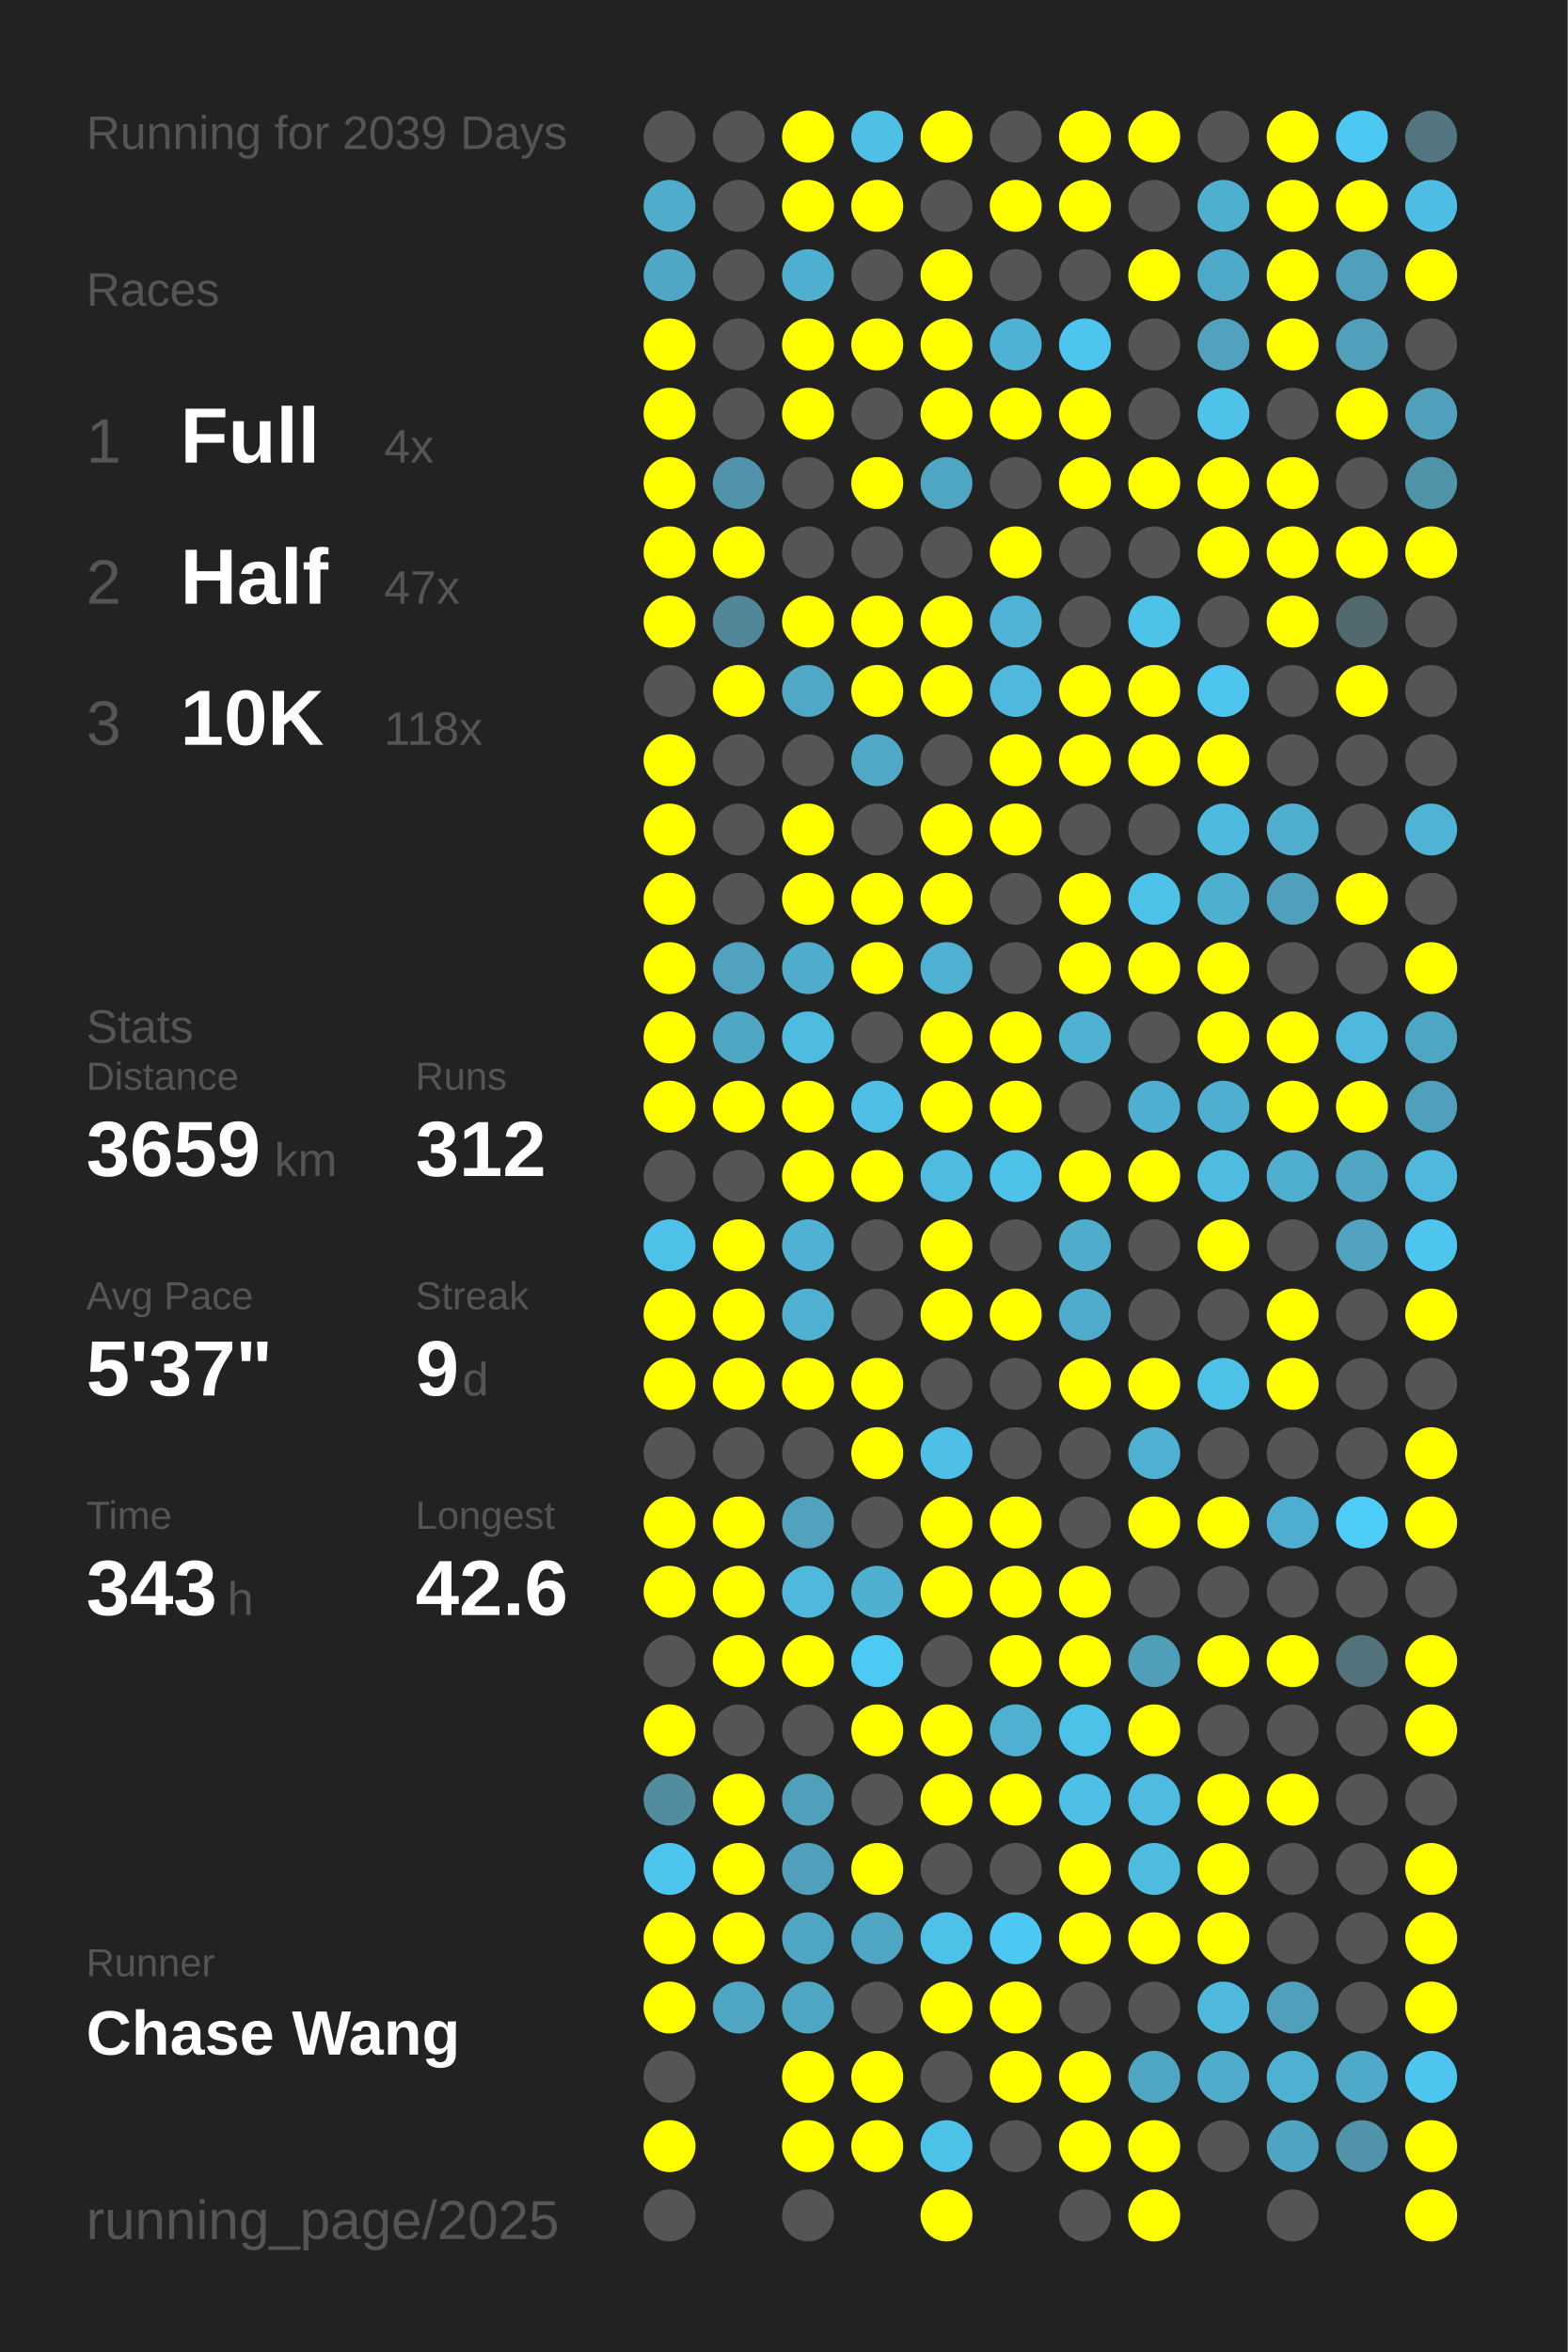
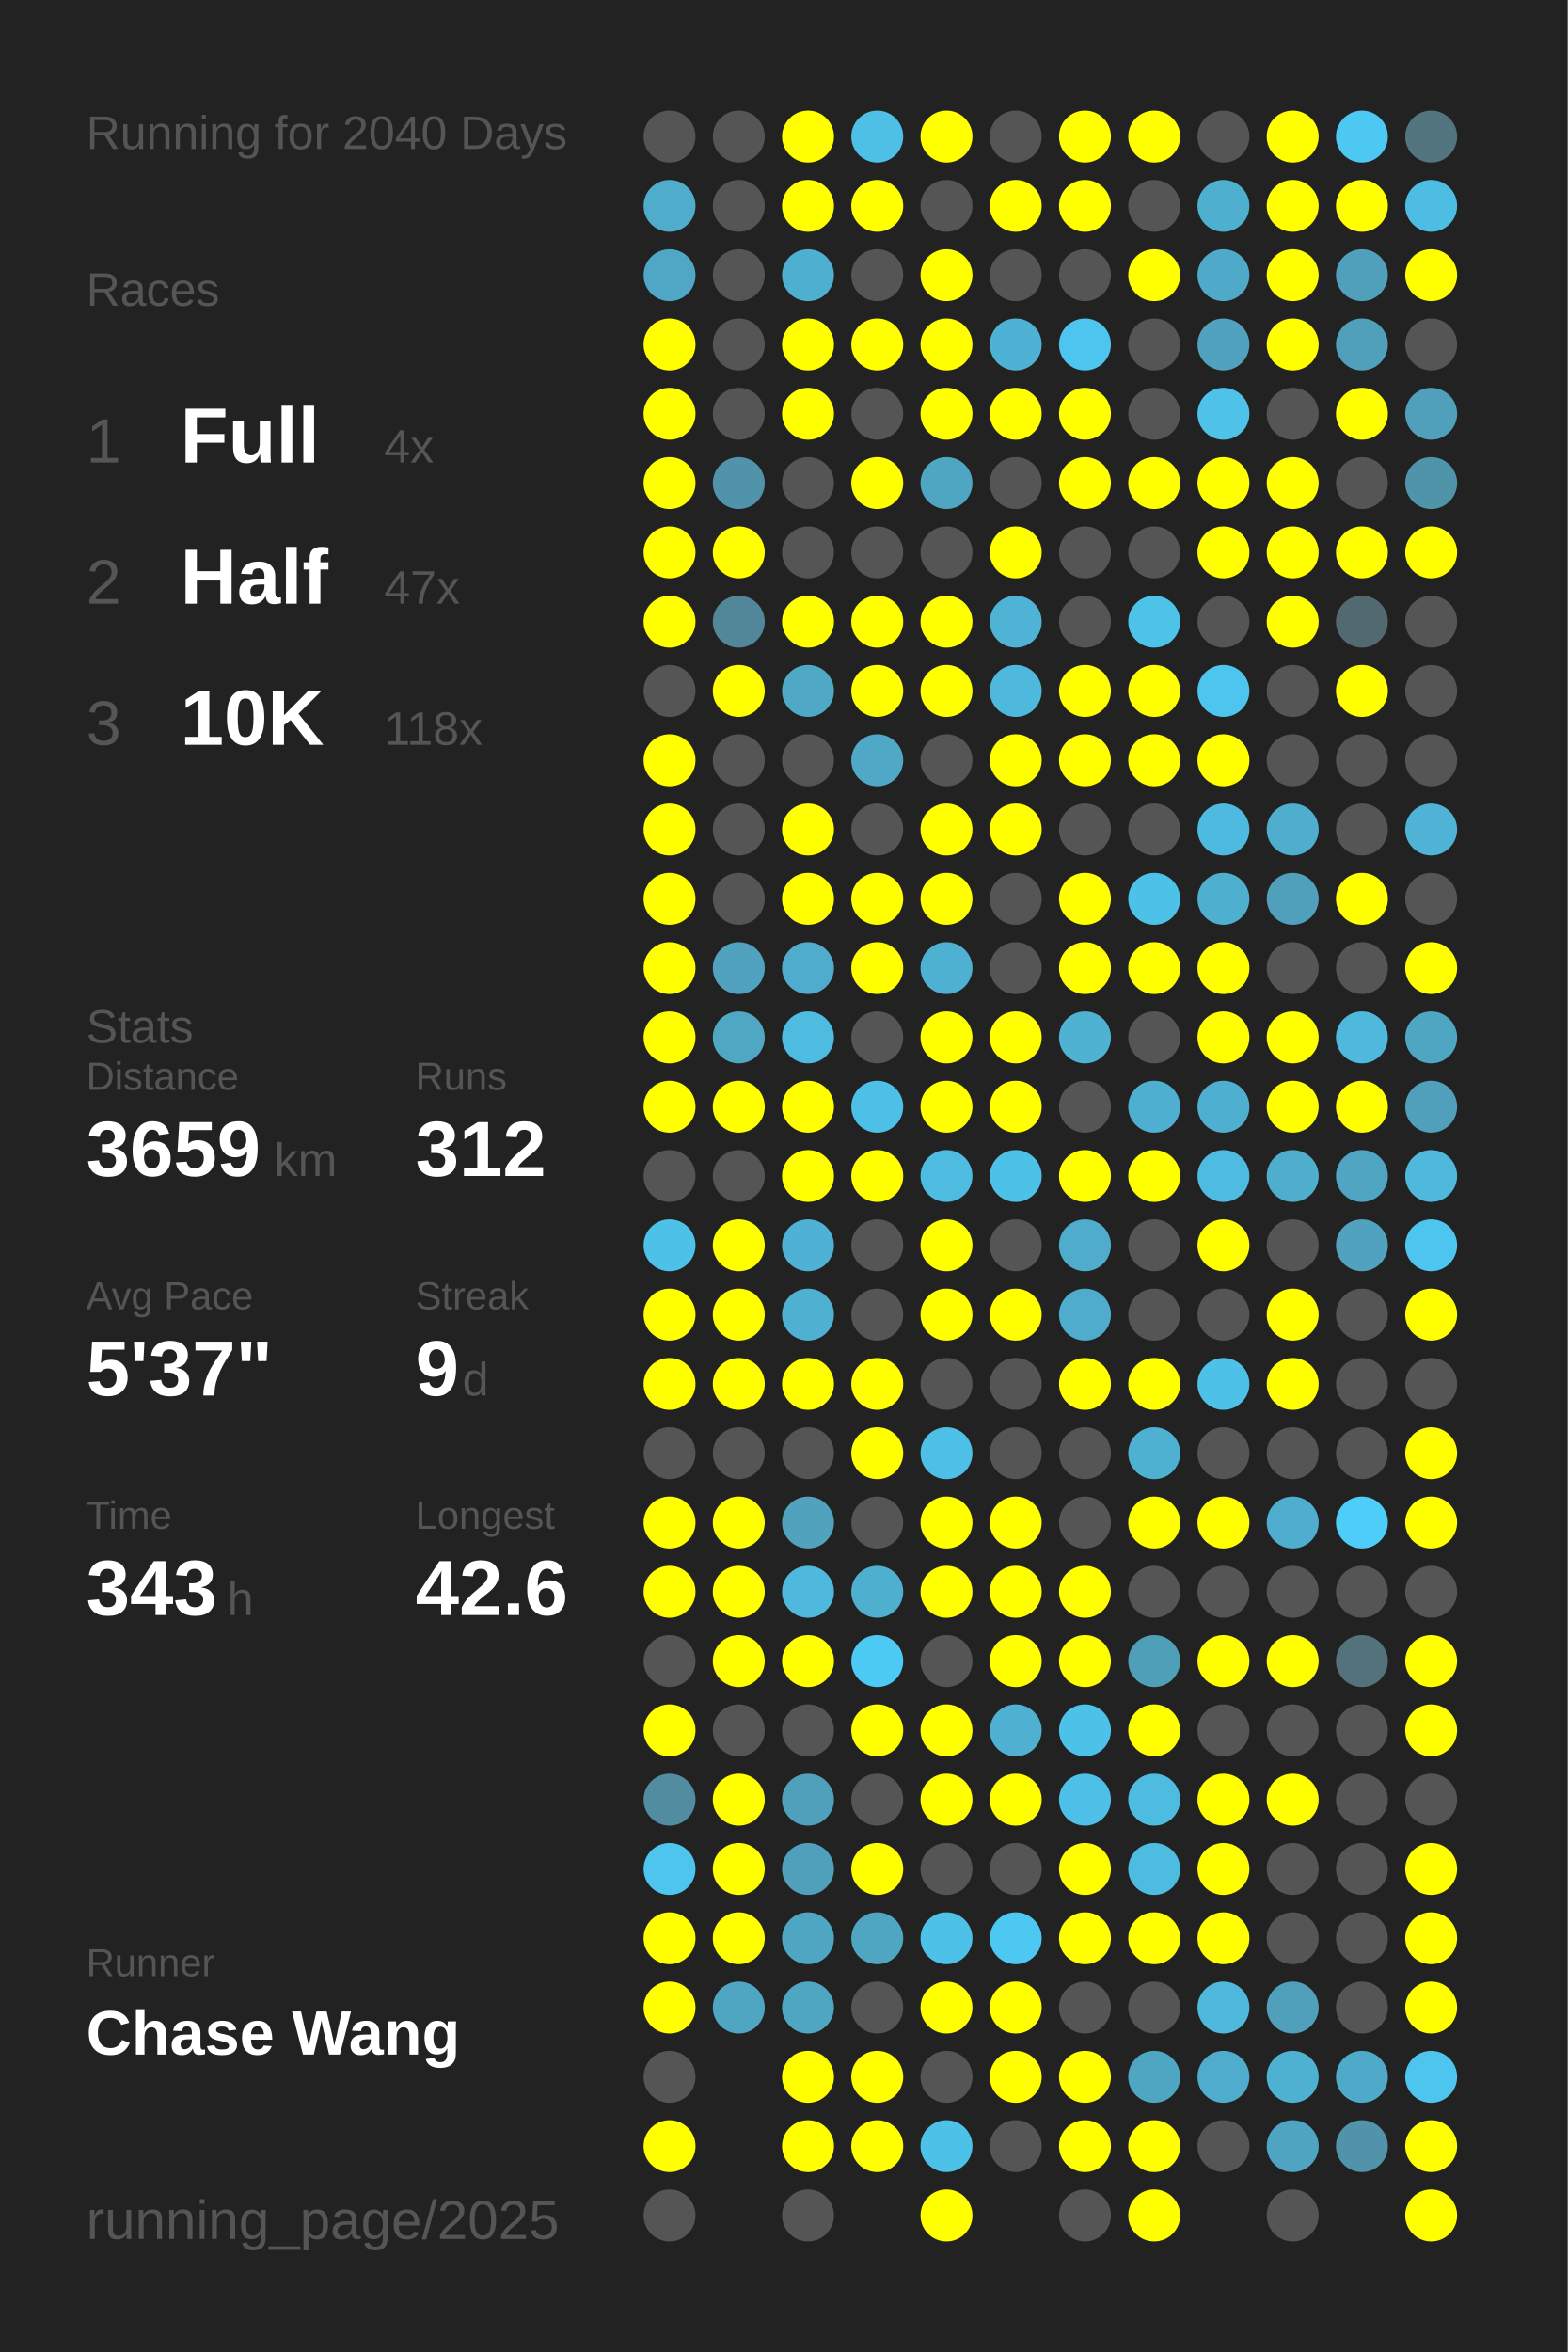
<svg xmlns="http://www.w3.org/2000/svg" baseProfile="full" height="300mm" version="1.1" viewBox="0,0,200,300" width="200mm">
  <defs />
  <rect fill="#222222" height="300" width="200" x="0" y="0" />
-   <text fill="#555555" style="font-size:6px; font-family:Arial;" x="11" y="19">Running for 2039 Days</text>
+   <text fill="#555555" style="font-size:6px; font-family:Arial;" x="11" y="19">Running for 2040 Days</text>
  <text fill="#555555" style="font-size:6px; font-family:Arial;" x="11" y="39">Races</text>
  <text fill="#555555" style="font-size:8px; font-family:Arial;" x="11" y="59">1</text>
  <text fill="#FFFFFF" style="font-size:10px; font-family:Arial; font-weight:bold;" x="23" y="59">Full</text>
  <text fill="#555555" style="font-size:6px; font-family:Arial;" x="49" y="59">4x</text>
  <text fill="#555555" style="font-size:8px; font-family:Arial;" x="11" y="77">2</text>
  <text fill="#FFFFFF" style="font-size:10px; font-family:Arial; font-weight:bold;" x="23" y="77">Half</text>
  <text fill="#555555" style="font-size:6px; font-family:Arial;" x="49" y="77">47x</text>
  <text fill="#555555" style="font-size:8px; font-family:Arial;" x="11" y="95">3</text>
  <text fill="#FFFFFF" style="font-size:10px; font-family:Arial; font-weight:bold;" x="23" y="95">10K</text>
  <text fill="#555555" style="font-size:6px; font-family:Arial;" x="49" y="95">118x</text>
  <text fill="#555555" style="font-size:6px; font-family:Arial;" x="11" y="133">Stats</text>
  <text fill="#555555" style="font-size:5px; font-family:Arial;" x="11" y="139">Distance</text>
  <text fill="#FFFFFF" style="font-size:10px; font-family:Arial; font-weight:bold;" x="11" y="150">3659</text>
  <text fill="#555555" style="font-size:6px; font-family:Arial;" x="35" y="150">km</text>
  <text fill="#555555" style="font-size:5px; font-family:Arial;" x="53" y="139">Runs</text>
  <text fill="#FFFFFF" style="font-size:10px; font-family:Arial; font-weight:bold;" x="53" y="150">312</text>
  <text fill="#555555" style="font-size:5px; font-family:Arial;" x="11" y="167">Avg Pace</text>
  <text fill="#FFFFFF" style="font-size:10px; font-family:Arial; font-weight:bold;" x="11" y="178">5'37"</text>
  <text fill="#555555" style="font-size:5px; font-family:Arial;" x="53" y="167">Streak</text>
  <text fill="#FFFFFF" style="font-size:10px; font-family:Arial; font-weight:bold;" x="53" y="178">9</text>
  <text fill="#555555" style="font-size:6px; font-family:Arial;" x="59" y="178">d</text>
  <text fill="#555555" style="font-size:5px; font-family:Arial;" x="11" y="195">Time</text>
  <text fill="#FFFFFF" style="font-size:10px; font-family:Arial; font-weight:bold;" x="11" y="206">343</text>
  <text fill="#555555" style="font-size:6px; font-family:Arial;" x="29" y="206">h</text>
  <text fill="#555555" style="font-size:5px; font-family:Arial;" x="53" y="195">Longest</text>
  <text fill="#FFFFFF" style="font-size:10px; font-family:Arial; font-weight:bold;" x="53" y="206">42.6</text>
  <text fill="#555555" style="font-size:5px; font-family:Arial;" x="11" y="252.065">Runner</text>
  <text fill="#FFFFFF" style="font-size:8px; font-family:Arial; font-weight:bold;" x="11" y="262.065">Chase Wang</text>
  <text fill="#555555" style="font-size:7px; font-family:Arial;" x="11" y="285.581">running_page/2025</text>
  <circle cx="85.417" cy="17.419" fill="#555555" r="3.312" />
  <circle cx="85.417" cy="26.258" fill="#4faccb" r="3.312" />
  <circle cx="85.417" cy="35.097" fill="#4fa7c5" r="3.312" />
  <circle cx="85.417" cy="43.935" fill="#FFFF00" r="3.312" />
  <circle cx="85.417" cy="52.774" fill="#FFFF00" r="3.312" />
  <circle cx="85.417" cy="61.613" fill="#FFFF00" r="3.312" />
  <circle cx="85.417" cy="70.452" fill="#FFFF00" r="3.312" />
  <circle cx="85.417" cy="79.29" fill="#FFFF00" r="3.312" />
  <circle cx="85.417" cy="88.129" fill="#555555" r="3.312" />
  <circle cx="85.417" cy="96.968" fill="#FFFF00" r="3.312" />
  <circle cx="85.417" cy="105.806" fill="#FFFF00" r="3.312" />
  <circle cx="85.417" cy="114.645" fill="#FFFF00" r="3.312" />
  <circle cx="85.417" cy="123.484" fill="#FFFF00" r="3.312" />
  <circle cx="85.417" cy="132.323" fill="#FFFF00" r="3.312" />
  <circle cx="85.417" cy="141.161" fill="#FFFF00" r="3.312" />
  <circle cx="85.417" cy="150" fill="#555555" r="3.312" />
  <circle cx="85.417" cy="158.839" fill="#4ec1e8" r="3.312" />
  <circle cx="85.417" cy="167.677" fill="#FFFF00" r="3.312" />
  <circle cx="85.417" cy="176.516" fill="#FFFF00" r="3.312" />
  <circle cx="85.417" cy="185.355" fill="#555555" r="3.312" />
  <circle cx="85.417" cy="194.194" fill="#FFFF00" r="3.312" />
  <circle cx="85.417" cy="203.032" fill="#FFFF00" r="3.312" />
  <circle cx="85.417" cy="211.871" fill="#555555" r="3.312" />
  <circle cx="85.417" cy="220.71" fill="#FFFF00" r="3.312" />
  <circle cx="85.417" cy="229.548" fill="#518ca0" r="3.312" />
  <circle cx="85.417" cy="238.387" fill="#4dc5ee" r="3.312" />
  <circle cx="85.417" cy="247.226" fill="#FFFF00" r="3.312" />
  <circle cx="85.417" cy="256.065" fill="#FFFF00" r="3.312" />
  <circle cx="85.417" cy="264.903" fill="#555555" r="3.312" />
  <circle cx="85.417" cy="273.742" fill="#FFFF00" r="3.312" />
  <circle cx="85.417" cy="282.581" fill="#555555" r="3.312" />
  <circle cx="94.25" cy="17.419" fill="#555555" r="3.312" />
  <circle cx="94.25" cy="26.258" fill="#555555" r="3.312" />
  <circle cx="94.25" cy="35.097" fill="#555555" r="3.312" />
  <circle cx="94.25" cy="43.935" fill="#555555" r="3.312" />
  <circle cx="94.25" cy="52.774" fill="#555555" r="3.312" />
  <circle cx="94.25" cy="61.613" fill="#5093aa" r="3.312" />
  <circle cx="94.25" cy="70.452" fill="#FFFF00" r="3.312" />
  <circle cx="94.25" cy="79.29" fill="#518799" r="3.312" />
  <circle cx="94.25" cy="88.129" fill="#FFFF00" r="3.312" />
  <circle cx="94.25" cy="96.968" fill="#555555" r="3.312" />
  <circle cx="94.25" cy="105.806" fill="#555555" r="3.312" />
  <circle cx="94.25" cy="114.645" fill="#555555" r="3.312" />
  <circle cx="94.25" cy="123.484" fill="#50a2be" r="3.312" />
  <circle cx="94.25" cy="132.323" fill="#4fa7c4" r="3.312" />
  <circle cx="94.25" cy="141.161" fill="#FFFF00" r="3.312" />
  <circle cx="94.25" cy="150" fill="#555555" r="3.312" />
  <circle cx="94.25" cy="158.839" fill="#FFFF00" r="3.312" />
  <circle cx="94.25" cy="167.677" fill="#FFFF00" r="3.312" />
  <circle cx="94.25" cy="176.516" fill="#FFFF00" r="3.312" />
  <circle cx="94.25" cy="185.355" fill="#555555" r="3.312" />
  <circle cx="94.25" cy="194.194" fill="#FFFF00" r="3.312" />
  <circle cx="94.25" cy="203.032" fill="#FFFF00" r="3.312" />
  <circle cx="94.25" cy="211.871" fill="#FFFF00" r="3.312" />
  <circle cx="94.25" cy="220.71" fill="#555555" r="3.312" />
  <circle cx="94.25" cy="229.548" fill="#FFFF00" r="3.312" />
  <circle cx="94.25" cy="238.387" fill="#FFFF00" r="3.312" />
  <circle cx="94.25" cy="247.226" fill="#FFFF00" r="3.312" />
  <circle cx="94.25" cy="256.065" fill="#4fa6c3" r="3.312" />
  <circle cx="103.083" cy="17.419" fill="#FFFF00" r="3.312" />
  <circle cx="103.083" cy="26.258" fill="#FFFF00" r="3.312" />
  <circle cx="103.083" cy="35.097" fill="#4fafd0" r="3.312" />
  <circle cx="103.083" cy="43.935" fill="#FFFF00" r="3.312" />
  <circle cx="103.083" cy="52.774" fill="#FFFF00" r="3.312" />
  <circle cx="103.083" cy="61.613" fill="#555555" r="3.312" />
  <circle cx="103.083" cy="70.452" fill="#555555" r="3.312" />
  <circle cx="103.083" cy="79.29" fill="#FFFF00" r="3.312" />
  <circle cx="103.083" cy="88.129" fill="#4fa8c5" r="3.312" />
  <circle cx="103.083" cy="96.968" fill="#555555" r="3.312" />
  <circle cx="103.083" cy="105.806" fill="#FFFF00" r="3.312" />
  <circle cx="103.083" cy="114.645" fill="#FFFF00" r="3.312" />
  <circle cx="103.083" cy="123.484" fill="#4faccc" r="3.312" />
  <circle cx="103.083" cy="132.323" fill="#4ebce1" r="3.312" />
  <circle cx="103.083" cy="141.161" fill="#FFFF00" r="3.312" />
  <circle cx="103.083" cy="150" fill="#FFFF00" r="3.312" />
  <circle cx="103.083" cy="158.839" fill="#4fb1d3" r="3.312" />
  <circle cx="103.083" cy="167.677" fill="#4fb0d1" r="3.312" />
  <circle cx="103.083" cy="176.516" fill="#FFFF00" r="3.312" />
  <circle cx="103.083" cy="185.355" fill="#555555" r="3.312" />
  <circle cx="103.083" cy="194.194" fill="#50a2bd" r="3.312" />
  <circle cx="103.083" cy="203.032" fill="#4eb9dd" r="3.312" />
  <circle cx="103.083" cy="211.871" fill="#FFFF00" r="3.312" />
  <circle cx="103.083" cy="220.71" fill="#555555" r="3.312" />
  <circle cx="103.083" cy="229.548" fill="#50a0bb" r="3.312" />
  <circle cx="103.083" cy="238.387" fill="#50a0bc" r="3.312" />
  <circle cx="103.083" cy="247.226" fill="#4fa6c3" r="3.312" />
  <circle cx="103.083" cy="256.065" fill="#4fa6c3" r="3.312" />
  <circle cx="103.083" cy="264.903" fill="#FFFF00" r="3.312" />
  <circle cx="103.083" cy="273.742" fill="#FFFF00" r="3.312" />
  <circle cx="103.083" cy="282.581" fill="#555555" r="3.312" />
  <circle cx="111.917" cy="17.419" fill="#4ebfe5" r="3.312" />
  <circle cx="111.917" cy="26.258" fill="#FFFF00" r="3.312" />
  <circle cx="111.917" cy="35.097" fill="#555555" r="3.312" />
  <circle cx="111.917" cy="43.935" fill="#FFFF00" r="3.312" />
  <circle cx="111.917" cy="52.774" fill="#555555" r="3.312" />
  <circle cx="111.917" cy="61.613" fill="#FFFF00" r="3.312" />
  <circle cx="111.917" cy="70.452" fill="#555555" r="3.312" />
  <circle cx="111.917" cy="79.29" fill="#FFFF00" r="3.312" />
  <circle cx="111.917" cy="88.129" fill="#FFFF00" r="3.312" />
  <circle cx="111.917" cy="96.968" fill="#4fa8c6" r="3.312" />
  <circle cx="111.917" cy="105.806" fill="#555555" r="3.312" />
  <circle cx="111.917" cy="114.645" fill="#FFFF00" r="3.312" />
  <circle cx="111.917" cy="123.484" fill="#FFFF00" r="3.312" />
  <circle cx="111.917" cy="132.323" fill="#555555" r="3.312" />
  <circle cx="111.917" cy="141.161" fill="#4ebfe6" r="3.312" />
  <circle cx="111.917" cy="150" fill="#FFFF00" r="3.312" />
  <circle cx="111.917" cy="158.839" fill="#555555" r="3.312" />
  <circle cx="111.917" cy="167.677" fill="#555555" r="3.312" />
  <circle cx="111.917" cy="176.516" fill="#FFFF00" r="3.312" />
  <circle cx="111.917" cy="185.355" fill="#FFFF00" r="3.312" />
  <circle cx="111.917" cy="194.194" fill="#555555" r="3.312" />
  <circle cx="111.917" cy="203.032" fill="#4fafcf" r="3.312" />
  <circle cx="111.917" cy="211.871" fill="#4dcaf4" r="3.312" />
  <circle cx="111.917" cy="220.71" fill="#FFFF00" r="3.312" />
  <circle cx="111.917" cy="229.548" fill="#555555" r="3.312" />
  <circle cx="111.917" cy="238.387" fill="#FFFF00" r="3.312" />
  <circle cx="111.917" cy="247.226" fill="#4fa6c3" r="3.312" />
  <circle cx="111.917" cy="256.065" fill="#555555" r="3.312" />
  <circle cx="111.917" cy="264.903" fill="#FFFF00" r="3.312" />
  <circle cx="111.917" cy="273.742" fill="#FFFF00" r="3.312" />
  <circle cx="120.75" cy="17.419" fill="#FFFF00" r="3.312" />
  <circle cx="120.75" cy="26.258" fill="#555555" r="3.312" />
  <circle cx="120.75" cy="35.097" fill="#FFFF00" r="3.312" />
  <circle cx="120.75" cy="43.935" fill="#FFFF00" r="3.312" />
  <circle cx="120.75" cy="52.774" fill="#FFFF00" r="3.312" />
  <circle cx="120.75" cy="61.613" fill="#4fa6c3" r="3.312" />
  <circle cx="120.75" cy="70.452" fill="#555555" r="3.312" />
  <circle cx="120.75" cy="79.29" fill="#FFFF00" r="3.312" />
  <circle cx="120.75" cy="88.129" fill="#FFFF00" r="3.312" />
  <circle cx="120.75" cy="96.968" fill="#555555" r="3.312" />
  <circle cx="120.75" cy="105.806" fill="#FFFF00" r="3.312" />
  <circle cx="120.75" cy="114.645" fill="#FFFF00" r="3.312" />
  <circle cx="120.75" cy="123.484" fill="#4fb1d2" r="3.312" />
  <circle cx="120.75" cy="132.323" fill="#FFFF00" r="3.312" />
  <circle cx="120.75" cy="141.161" fill="#FFFF00" r="3.312" />
  <circle cx="120.75" cy="150" fill="#4ebce1" r="3.312" />
  <circle cx="120.75" cy="158.839" fill="#FFFF00" r="3.312" />
  <circle cx="120.75" cy="167.677" fill="#FFFF00" r="3.312" />
  <circle cx="120.75" cy="176.516" fill="#555555" r="3.312" />
  <circle cx="120.75" cy="185.355" fill="#4ebfe6" r="3.312" />
  <circle cx="120.75" cy="194.194" fill="#FFFF00" r="3.312" />
  <circle cx="120.75" cy="203.032" fill="#FFFF00" r="3.312" />
  <circle cx="120.75" cy="211.871" fill="#555555" r="3.312" />
  <circle cx="120.75" cy="220.71" fill="#FFFF00" r="3.312" />
  <circle cx="120.75" cy="229.548" fill="#FFFF00" r="3.312" />
  <circle cx="120.75" cy="238.387" fill="#555555" r="3.312" />
  <circle cx="120.75" cy="247.226" fill="#4ec1e8" r="3.312" />
  <circle cx="120.75" cy="256.065" fill="#FFFF00" r="3.312" />
  <circle cx="120.75" cy="264.903" fill="#555555" r="3.312" />
  <circle cx="120.75" cy="273.742" fill="#4dc2e9" r="3.312" />
  <circle cx="120.75" cy="282.581" fill="#FFFF00" r="3.312" />
  <circle cx="129.583" cy="17.419" fill="#555555" r="3.312" />
  <circle cx="129.583" cy="26.258" fill="#FFFF00" r="3.312" />
  <circle cx="129.583" cy="35.097" fill="#555555" r="3.312" />
  <circle cx="129.583" cy="43.935" fill="#4eb2d4" r="3.312" />
  <circle cx="129.583" cy="52.774" fill="#FFFF00" r="3.312" />
  <circle cx="129.583" cy="61.613" fill="#555555" r="3.312" />
  <circle cx="129.583" cy="70.452" fill="#FFFF00" r="3.312" />
  <circle cx="129.583" cy="79.29" fill="#4eb3d4" r="3.312" />
  <circle cx="129.583" cy="88.129" fill="#4eb9dd" r="3.312" />
  <circle cx="129.583" cy="96.968" fill="#FFFF00" r="3.312" />
  <circle cx="129.583" cy="105.806" fill="#FFFF00" r="3.312" />
  <circle cx="129.583" cy="114.645" fill="#555555" r="3.312" />
  <circle cx="129.583" cy="123.484" fill="#555555" r="3.312" />
  <circle cx="129.583" cy="132.323" fill="#FFFF00" r="3.312" />
  <circle cx="129.583" cy="141.161" fill="#FFFF00" r="3.312" />
  <circle cx="129.583" cy="150" fill="#4ec1e9" r="3.312" />
  <circle cx="129.583" cy="158.839" fill="#555555" r="3.312" />
  <circle cx="129.583" cy="167.677" fill="#FFFF00" r="3.312" />
  <circle cx="129.583" cy="176.516" fill="#555555" r="3.312" />
  <circle cx="129.583" cy="185.355" fill="#555555" r="3.312" />
  <circle cx="129.583" cy="194.194" fill="#FFFF00" r="3.312" />
  <circle cx="129.583" cy="203.032" fill="#FFFF00" r="3.312" />
  <circle cx="129.583" cy="211.871" fill="#FFFF00" r="3.312" />
  <circle cx="129.583" cy="220.71" fill="#4fb0d1" r="3.312" />
  <circle cx="129.583" cy="229.548" fill="#FFFF00" r="3.312" />
  <circle cx="129.583" cy="238.387" fill="#555555" r="3.312" />
  <circle cx="129.583" cy="247.226" fill="#4dc8f2" r="3.312" />
  <circle cx="129.583" cy="256.065" fill="#FFFF00" r="3.312" />
  <circle cx="129.583" cy="264.903" fill="#FFFF00" r="3.312" />
  <circle cx="129.583" cy="273.742" fill="#555555" r="3.312" />
  <circle cx="138.417" cy="17.419" fill="#FFFF00" r="3.312" />
  <circle cx="138.417" cy="26.258" fill="#FFFF00" r="3.312" />
  <circle cx="138.417" cy="35.097" fill="#555555" r="3.312" />
  <circle cx="138.417" cy="43.935" fill="#4dc5ee" r="3.312" />
  <circle cx="138.417" cy="52.774" fill="#FFFF00" r="3.312" />
  <circle cx="138.417" cy="61.613" fill="#FFFF00" r="3.312" />
  <circle cx="138.417" cy="70.452" fill="#555555" r="3.312" />
  <circle cx="138.417" cy="79.29" fill="#555555" r="3.312" />
  <circle cx="138.417" cy="88.129" fill="#FFFF00" r="3.312" />
  <circle cx="138.417" cy="96.968" fill="#FFFF00" r="3.312" />
  <circle cx="138.417" cy="105.806" fill="#555555" r="3.312" />
  <circle cx="138.417" cy="114.645" fill="#FFFF00" r="3.312" />
  <circle cx="138.417" cy="123.484" fill="#FFFF00" r="3.312" />
  <circle cx="138.417" cy="132.323" fill="#4fb2d3" r="3.312" />
  <circle cx="138.417" cy="141.161" fill="#555555" r="3.312" />
  <circle cx="138.417" cy="150" fill="#FFFF00" r="3.312" />
  <circle cx="138.417" cy="158.839" fill="#4faccc" r="3.312" />
  <circle cx="138.417" cy="167.677" fill="#4faccc" r="3.312" />
  <circle cx="138.417" cy="176.516" fill="#FFFF00" r="3.312" />
  <circle cx="138.417" cy="185.355" fill="#555555" r="3.312" />
  <circle cx="138.417" cy="194.194" fill="#555555" r="3.312" />
  <circle cx="138.417" cy="203.032" fill="#FFFF00" r="3.312" />
  <circle cx="138.417" cy="211.871" fill="#FFFF00" r="3.312" />
  <circle cx="138.417" cy="220.71" fill="#4dc2e9" r="3.312" />
  <circle cx="138.417" cy="229.548" fill="#4ec0e7" r="3.312" />
  <circle cx="138.417" cy="238.387" fill="#FFFF00" r="3.312" />
  <circle cx="138.417" cy="247.226" fill="#FFFF00" r="3.312" />
  <circle cx="138.417" cy="256.065" fill="#555555" r="3.312" />
  <circle cx="138.417" cy="264.903" fill="#FFFF00" r="3.312" />
  <circle cx="138.417" cy="273.742" fill="#FFFF00" r="3.312" />
  <circle cx="138.417" cy="282.581" fill="#555555" r="3.312" />
  <circle cx="147.25" cy="17.419" fill="#FFFF00" r="3.312" />
  <circle cx="147.25" cy="26.258" fill="#555555" r="3.312" />
  <circle cx="147.25" cy="35.097" fill="#FFFF00" r="3.312" />
  <circle cx="147.25" cy="43.935" fill="#555555" r="3.312" />
  <circle cx="147.25" cy="52.774" fill="#555555" r="3.312" />
  <circle cx="147.25" cy="61.613" fill="#FFFF00" r="3.312" />
  <circle cx="147.25" cy="70.452" fill="#555555" r="3.312" />
  <circle cx="147.25" cy="79.29" fill="#4dc3ea" r="3.312" />
  <circle cx="147.25" cy="88.129" fill="#FFFF00" r="3.312" />
  <circle cx="147.25" cy="96.968" fill="#FFFF00" r="3.312" />
  <circle cx="147.25" cy="105.806" fill="#555555" r="3.312" />
  <circle cx="147.25" cy="114.645" fill="#4dc2e9" r="3.312" />
  <circle cx="147.25" cy="123.484" fill="#FFFF00" r="3.312" />
  <circle cx="147.25" cy="132.323" fill="#555555" r="3.312" />
  <circle cx="147.25" cy="141.161" fill="#4fafd0" r="3.312" />
  <circle cx="147.25" cy="150" fill="#FFFF00" r="3.312" />
  <circle cx="147.25" cy="158.839" fill="#555555" r="3.312" />
  <circle cx="147.25" cy="167.677" fill="#555555" r="3.312" />
  <circle cx="147.25" cy="176.516" fill="#FFFF00" r="3.312" />
  <circle cx="147.25" cy="185.355" fill="#4fb1d2" r="3.312" />
  <circle cx="147.25" cy="194.194" fill="#FFFF00" r="3.312" />
  <circle cx="147.25" cy="203.032" fill="#555555" r="3.312" />
  <circle cx="147.25" cy="211.871" fill="#509fb9" r="3.312" />
  <circle cx="147.25" cy="220.71" fill="#FFFF00" r="3.312" />
  <circle cx="147.25" cy="229.548" fill="#4ebce1" r="3.312" />
  <circle cx="147.25" cy="238.387" fill="#4ebce1" r="3.312" />
  <circle cx="147.25" cy="247.226" fill="#FFFF00" r="3.312" />
  <circle cx="147.25" cy="256.065" fill="#555555" r="3.312" />
  <circle cx="147.25" cy="264.903" fill="#4fa6c3" r="3.312" />
  <circle cx="147.25" cy="273.742" fill="#FFFF00" r="3.312" />
  <circle cx="147.25" cy="282.581" fill="#FFFF00" r="3.312" />
  <circle cx="156.083" cy="17.419" fill="#555555" r="3.312" />
  <circle cx="156.083" cy="26.258" fill="#4fafcf" r="3.312" />
  <circle cx="156.083" cy="35.097" fill="#4faac9" r="3.312" />
  <circle cx="156.083" cy="43.935" fill="#50a2be" r="3.312" />
  <circle cx="156.083" cy="52.774" fill="#4ec2e9" r="3.312" />
  <circle cx="156.083" cy="61.613" fill="#FFFF00" r="3.312" />
  <circle cx="156.083" cy="70.452" fill="#FFFF00" r="3.312" />
  <circle cx="156.083" cy="79.29" fill="#555555" r="3.312" />
  <circle cx="156.083" cy="88.129" fill="#4dc5ee" r="3.312" />
  <circle cx="156.083" cy="96.968" fill="#FFFF00" r="3.312" />
  <circle cx="156.083" cy="105.806" fill="#4ebadf" r="3.312" />
  <circle cx="156.083" cy="114.645" fill="#4fafcf" r="3.312" />
  <circle cx="156.083" cy="123.484" fill="#FFFF00" r="3.312" />
  <circle cx="156.083" cy="132.323" fill="#FFFF00" r="3.312" />
  <circle cx="156.083" cy="141.161" fill="#4fafd0" r="3.312" />
  <circle cx="156.083" cy="150" fill="#4ebbe0" r="3.312" />
  <circle cx="156.083" cy="158.839" fill="#FFFF00" r="3.312" />
  <circle cx="156.083" cy="167.677" fill="#555555" r="3.312" />
  <circle cx="156.083" cy="176.516" fill="#4ec1e8" r="3.312" />
  <circle cx="156.083" cy="185.355" fill="#555555" r="3.312" />
  <circle cx="156.083" cy="194.194" fill="#FFFF00" r="3.312" />
  <circle cx="156.083" cy="203.032" fill="#555555" r="3.312" />
  <circle cx="156.083" cy="211.871" fill="#FFFF00" r="3.312" />
  <circle cx="156.083" cy="220.71" fill="#555555" r="3.312" />
  <circle cx="156.083" cy="229.548" fill="#FFFF00" r="3.312" />
  <circle cx="156.083" cy="238.387" fill="#FFFF00" r="3.312" />
  <circle cx="156.083" cy="247.226" fill="#FFFF00" r="3.312" />
  <circle cx="156.083" cy="256.065" fill="#4eb9dd" r="3.312" />
  <circle cx="156.083" cy="264.903" fill="#4faccc" r="3.312" />
  <circle cx="156.083" cy="273.742" fill="#555555" r="3.312" />
  <circle cx="164.917" cy="17.419" fill="#FFFF00" r="3.312" />
  <circle cx="164.917" cy="26.258" fill="#FFFF00" r="3.312" />
  <circle cx="164.917" cy="35.097" fill="#FFFF00" r="3.312" />
  <circle cx="164.917" cy="43.935" fill="#FFFF00" r="3.312" />
  <circle cx="164.917" cy="52.774" fill="#555555" r="3.312" />
  <circle cx="164.917" cy="61.613" fill="#FFFF00" r="3.312" />
  <circle cx="164.917" cy="70.452" fill="#FFFF00" r="3.312" />
  <circle cx="164.917" cy="79.29" fill="#FFFF00" r="3.312" />
  <circle cx="164.917" cy="88.129" fill="#555555" r="3.312" />
  <circle cx="164.917" cy="96.968" fill="#555555" r="3.312" />
  <circle cx="164.917" cy="105.806" fill="#4faece" r="3.312" />
  <circle cx="164.917" cy="114.645" fill="#50a0bb" r="3.312" />
  <circle cx="164.917" cy="123.484" fill="#555555" r="3.312" />
  <circle cx="164.917" cy="132.323" fill="#FFFF00" r="3.312" />
  <circle cx="164.917" cy="141.161" fill="#FFFF00" r="3.312" />
  <circle cx="164.917" cy="150" fill="#4faece" r="3.312" />
  <circle cx="164.917" cy="158.839" fill="#555555" r="3.312" />
  <circle cx="164.917" cy="167.677" fill="#FFFF00" r="3.312" />
  <circle cx="164.917" cy="176.516" fill="#FFFF00" r="3.312" />
  <circle cx="164.917" cy="185.355" fill="#555555" r="3.312" />
  <circle cx="164.917" cy="194.194" fill="#4faecf" r="3.312" />
  <circle cx="164.917" cy="203.032" fill="#555555" r="3.312" />
  <circle cx="164.917" cy="211.871" fill="#FFFF00" r="3.312" />
  <circle cx="164.917" cy="220.71" fill="#555555" r="3.312" />
  <circle cx="164.917" cy="229.548" fill="#FFFF00" r="3.312" />
  <circle cx="164.917" cy="238.387" fill="#555555" r="3.312" />
  <circle cx="164.917" cy="247.226" fill="#555555" r="3.312" />
  <circle cx="164.917" cy="256.065" fill="#50a0bb" r="3.312" />
  <circle cx="164.917" cy="264.903" fill="#4fb1d2" r="3.312" />
  <circle cx="164.917" cy="273.742" fill="#4fa4c1" r="3.312" />
  <circle cx="164.917" cy="282.581" fill="#555555" r="3.312" />
  <circle cx="173.75" cy="17.419" fill="#4dc8f2" r="3.312" />
  <circle cx="173.75" cy="26.258" fill="#FFFF00" r="3.312" />
  <circle cx="173.75" cy="35.097" fill="#50a0bb" r="3.312" />
  <circle cx="173.75" cy="43.935" fill="#50a0bb" r="3.312" />
  <circle cx="173.75" cy="52.774" fill="#FFFF00" r="3.312" />
  <circle cx="173.75" cy="61.613" fill="#555555" r="3.312" />
  <circle cx="173.75" cy="70.452" fill="#FFFF00" r="3.312" />
  <circle cx="173.75" cy="79.29" fill="#536970" r="3.312" />
  <circle cx="173.75" cy="88.129" fill="#FFFF00" r="3.312" />
  <circle cx="173.75" cy="96.968" fill="#555555" r="3.312" />
  <circle cx="173.75" cy="105.806" fill="#555555" r="3.312" />
  <circle cx="173.75" cy="114.645" fill="#FFFF00" r="3.312" />
  <circle cx="173.75" cy="123.484" fill="#555555" r="3.312" />
  <circle cx="173.75" cy="132.323" fill="#4eb9dd" r="3.312" />
  <circle cx="173.75" cy="141.161" fill="#FFFF00" r="3.312" />
  <circle cx="173.75" cy="150" fill="#4fa5c2" r="3.312" />
  <circle cx="173.75" cy="158.839" fill="#50a2be" r="3.312" />
  <circle cx="173.75" cy="167.677" fill="#555555" r="3.312" />
  <circle cx="173.75" cy="176.516" fill="#555555" r="3.312" />
  <circle cx="173.75" cy="185.355" fill="#555555" r="3.312" />
  <circle cx="173.75" cy="194.194" fill="#4dcdf8" r="3.312" />
  <circle cx="173.75" cy="203.032" fill="#555555" r="3.312" />
  <circle cx="173.75" cy="211.871" fill="#53727c" r="3.312" />
  <circle cx="173.75" cy="220.71" fill="#555555" r="3.312" />
  <circle cx="173.75" cy="229.548" fill="#555555" r="3.312" />
  <circle cx="173.75" cy="238.387" fill="#555555" r="3.312" />
  <circle cx="173.75" cy="247.226" fill="#555555" r="3.312" />
  <circle cx="173.75" cy="256.065" fill="#555555" r="3.312" />
  <circle cx="173.75" cy="264.903" fill="#4fa9c8" r="3.312" />
  <circle cx="173.75" cy="273.742" fill="#5093aa" r="3.312" />
  <circle cx="182.583" cy="17.419" fill="#527580" r="3.312" />
  <circle cx="182.583" cy="26.258" fill="#4ebde3" r="3.312" />
  <circle cx="182.583" cy="35.097" fill="#FFFF00" r="3.312" />
  <circle cx="182.583" cy="43.935" fill="#555555" r="3.312" />
  <circle cx="182.583" cy="52.774" fill="#50a0bb" r="3.312" />
  <circle cx="182.583" cy="61.613" fill="#5094aa" r="3.312" />
  <circle cx="182.583" cy="70.452" fill="#FFFF00" r="3.312" />
  <circle cx="182.583" cy="79.29" fill="#555555" r="3.312" />
  <circle cx="182.583" cy="88.129" fill="#555555" r="3.312" />
  <circle cx="182.583" cy="96.968" fill="#555555" r="3.312" />
  <circle cx="182.583" cy="105.806" fill="#4eb3d5" r="3.312" />
  <circle cx="182.583" cy="114.645" fill="#555555" r="3.312" />
  <circle cx="182.583" cy="123.484" fill="#FFFF00" r="3.312" />
  <circle cx="182.583" cy="132.323" fill="#4fa6c3" r="3.312" />
  <circle cx="182.583" cy="141.161" fill="#50a0bb" r="3.312" />
  <circle cx="182.583" cy="150" fill="#4eb9dd" r="3.312" />
  <circle cx="182.583" cy="158.839" fill="#4dc5ee" r="3.312" />
  <circle cx="182.583" cy="167.677" fill="#FFFF00" r="3.312" />
  <circle cx="182.583" cy="176.516" fill="#555555" r="3.312" />
  <circle cx="182.583" cy="185.355" fill="#FFFF00" r="3.312" />
  <circle cx="182.583" cy="194.194" fill="#FFFF00" r="3.312" />
  <circle cx="182.583" cy="203.032" fill="#555555" r="3.312" />
  <circle cx="182.583" cy="211.871" fill="#FFFF00" r="3.312" />
  <circle cx="182.583" cy="220.71" fill="#FFFF00" r="3.312" />
  <circle cx="182.583" cy="229.548" fill="#555555" r="3.312" />
  <circle cx="182.583" cy="238.387" fill="#FFFF00" r="3.312" />
  <circle cx="182.583" cy="247.226" fill="#FFFF00" r="3.312" />
  <circle cx="182.583" cy="256.065" fill="#FFFF00" r="3.312" />
  <circle cx="182.583" cy="264.903" fill="#4dc5ee" r="3.312" />
  <circle cx="182.583" cy="273.742" fill="#FFFF00" r="3.312" />
  <circle cx="182.583" cy="282.581" fill="#FFFF00" r="3.312" />
</svg>
